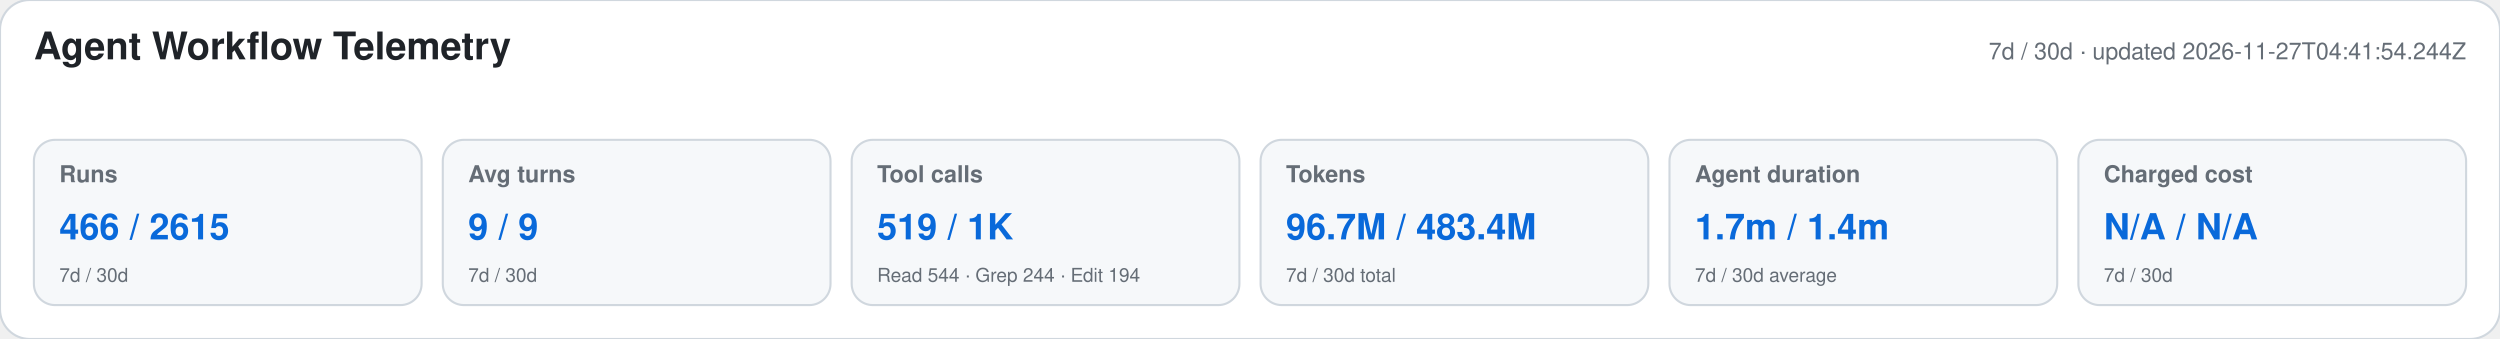
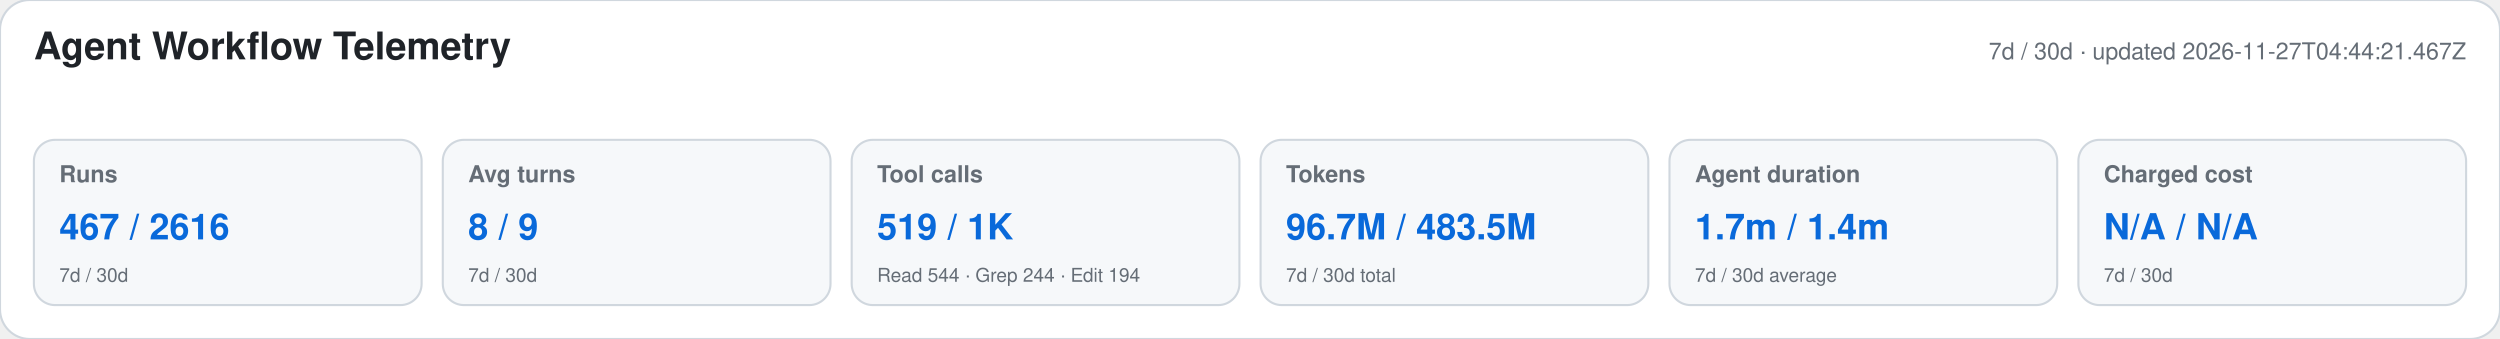
<svg xmlns="http://www.w3.org/2000/svg" width="1180" height="160" viewBox="0 0 1180 160" role="img" aria-labelledby="title desc">
  <style>text{font-family:-apple-system,BlinkMacSystemFont,"Segoe UI",Helvetica,Arial,sans-serif}.heading{font-size:18px;font-weight:650;fill:#1f2328}.meta,.label,.secondary{fill:#656d76}.meta,.label{font-size:11px}.label{font-weight:600}.primary{font-size:17px;font-weight:700;fill:#0969da}.secondary{font-size:9px}</style>
  <rect width="1180" height="160" rx="14" fill="#ffffff" stroke="#d0d7de" />
  <text x="16" y="28" class="heading">Agent Workflow Telemetry</text>
-   <text x="1164" y="28" text-anchor="end" class="meta">7d / 30d · updated 2026-11-27T04:41:54.244Z</text>
+   <text x="1164" y="28" text-anchor="end" class="meta">7d / 30d · updated 2026-11-27T04:44:21.467Z</text>
  <g>
    <rect x="16" y="66" width="183" height="78" rx="10" fill="#f6f8fa" stroke="#d0d7de" />
    <text x="28" y="86" class="label">Runs</text>
-     <text x="28" y="113" class="primary">466 / 2615</text>
+     <text x="28" y="113" class="primary">467 / 2616</text>
    <text x="28" y="133" class="secondary">7d / 30d</text>
  </g>
  <g>
    <rect x="209" y="66" width="183" height="78" rx="10" fill="#f6f8fa" stroke="#d0d7de" />
    <text x="221" y="86" class="label">Avg turns</text>
-     <text x="221" y="113" class="primary">9 / 9</text>
+     <text x="221" y="113" class="primary">8 / 9</text>
    <text x="221" y="133" class="secondary">7d / 30d</text>
  </g>
  <g>
    <rect x="402" y="66" width="183" height="78" rx="10" fill="#f6f8fa" stroke="#d0d7de" />
    <text x="414" y="86" class="label">Tool calls</text>
    <text x="414" y="113" class="primary">519 / 1K</text>
    <text x="414" y="133" class="secondary">Read 544 · Grep 244 · Edit 194</text>
  </g>
  <g>
    <rect x="595" y="66" width="183" height="78" rx="10" fill="#f6f8fa" stroke="#d0d7de" />
    <text x="607" y="86" class="label">Tokens</text>
-     <text x="607" y="113" class="primary">96.7M / 483.4M</text>
+     <text x="607" y="113" class="primary">96.7M / 483.5M</text>
    <text x="607" y="133" class="secondary">7d / 30d total</text>
  </g>
  <g>
    <rect x="788" y="66" width="183" height="78" rx="10" fill="#f6f8fa" stroke="#d0d7de" />
    <text x="800" y="86" class="label">Agent duration</text>
    <text x="800" y="113" class="primary">1.7m / 1.4m</text>
    <text x="800" y="133" class="secondary">7d / 30d average</text>
  </g>
  <g>
    <rect x="981" y="66" width="183" height="78" rx="10" fill="#f6f8fa" stroke="#d0d7de" />
    <text x="993" y="86" class="label">Charged cost</text>
    <text x="993" y="113" class="primary">N/A / N/A</text>
    <text x="993" y="133" class="secondary">7d / 30d</text>
  </g>
</svg>
